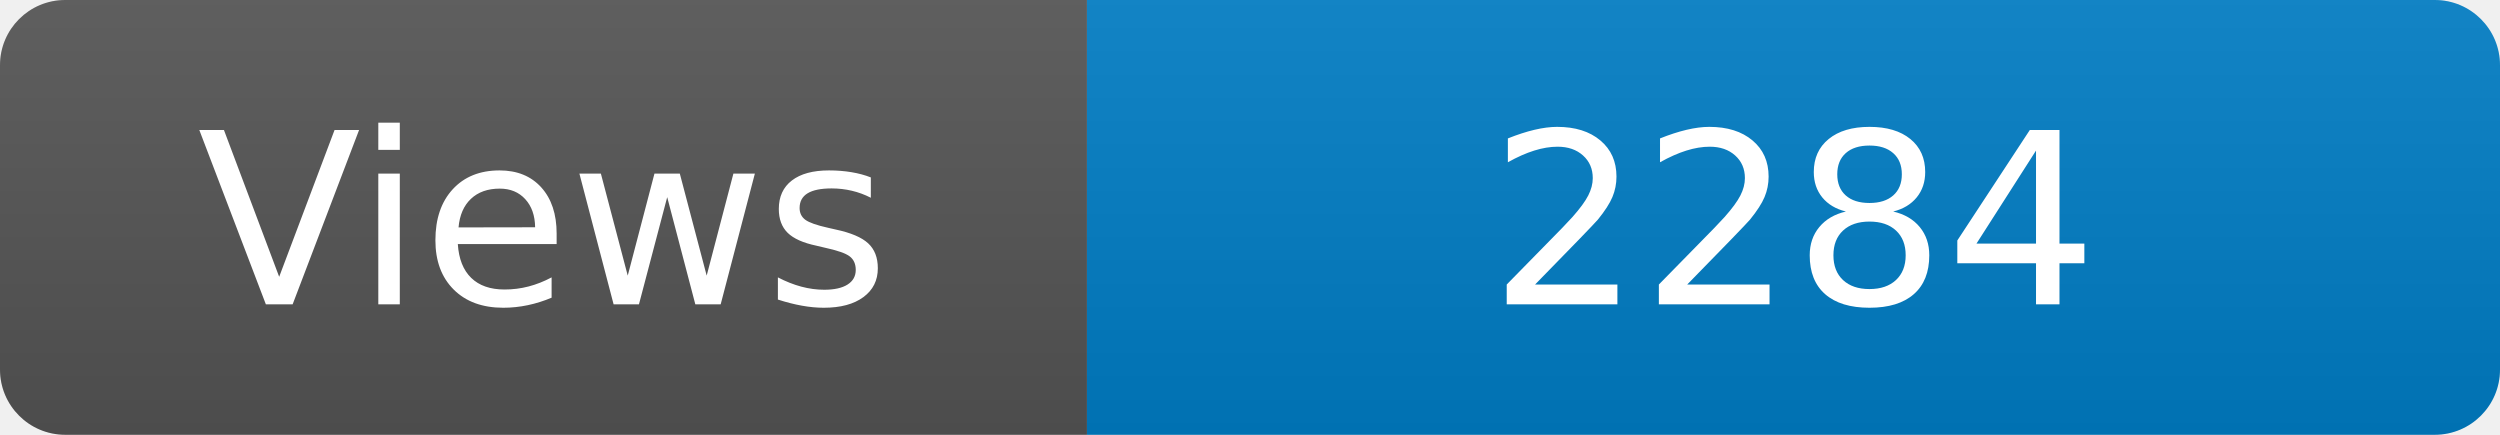
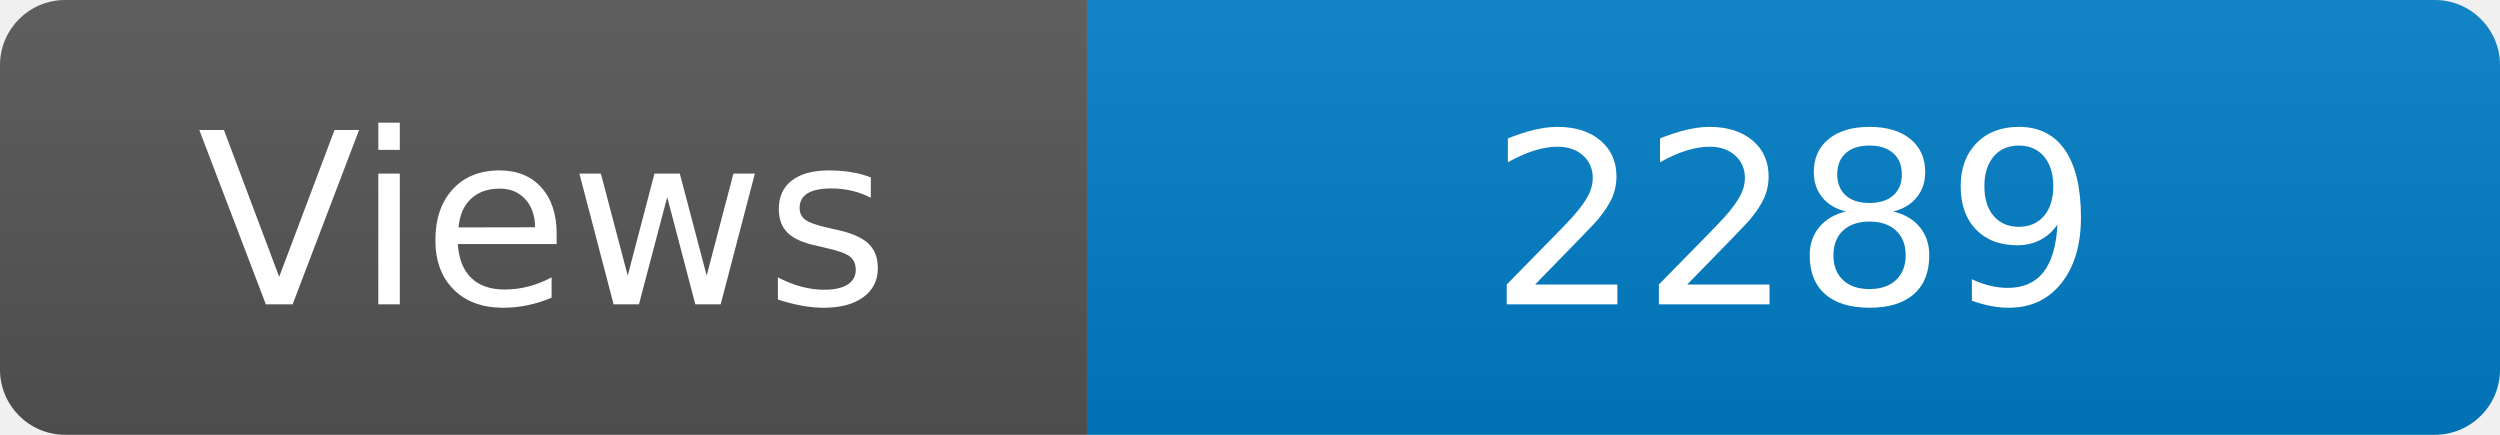
<svg xmlns="http://www.w3.org/2000/svg" width="115" height="20" role="img" aria-label="Maintained?: yes">
  <linearGradient id="s" x2="0" y2="100%">
    <stop offset="0" stop-color="#bbb" stop-opacity=".1" />
    <stop offset="1" stop-opacity=".1" />
  </linearGradient>
  <clipPath id="r">
    <rect width="115" height="20" rx="3" fill="#fff" />
  </clipPath>
  <g clip-path="url(#r)">
    <rect width="50" height="20" fill="#555" />
    <rect x="50" width="160" height="20" fill="#007ec6" />
    <rect width="115" height="20" fill="url(#s)" />
  </g>
  <g fill="#fff" text-anchor="middle" font-family="Verdana,Geneva,DejaVu Sans,sans-serif" font-size="110">
    <text x="250" y="140" transform="scale(.1)" fill="#fff">Views</text>
-     <text x="825" y="140" transform="scale(.1)" fill="#fff">2284</text>
+     <text x="825" y="140" transform="scale(.1)" fill="#fff">2289</text>
  </g>
</svg>
